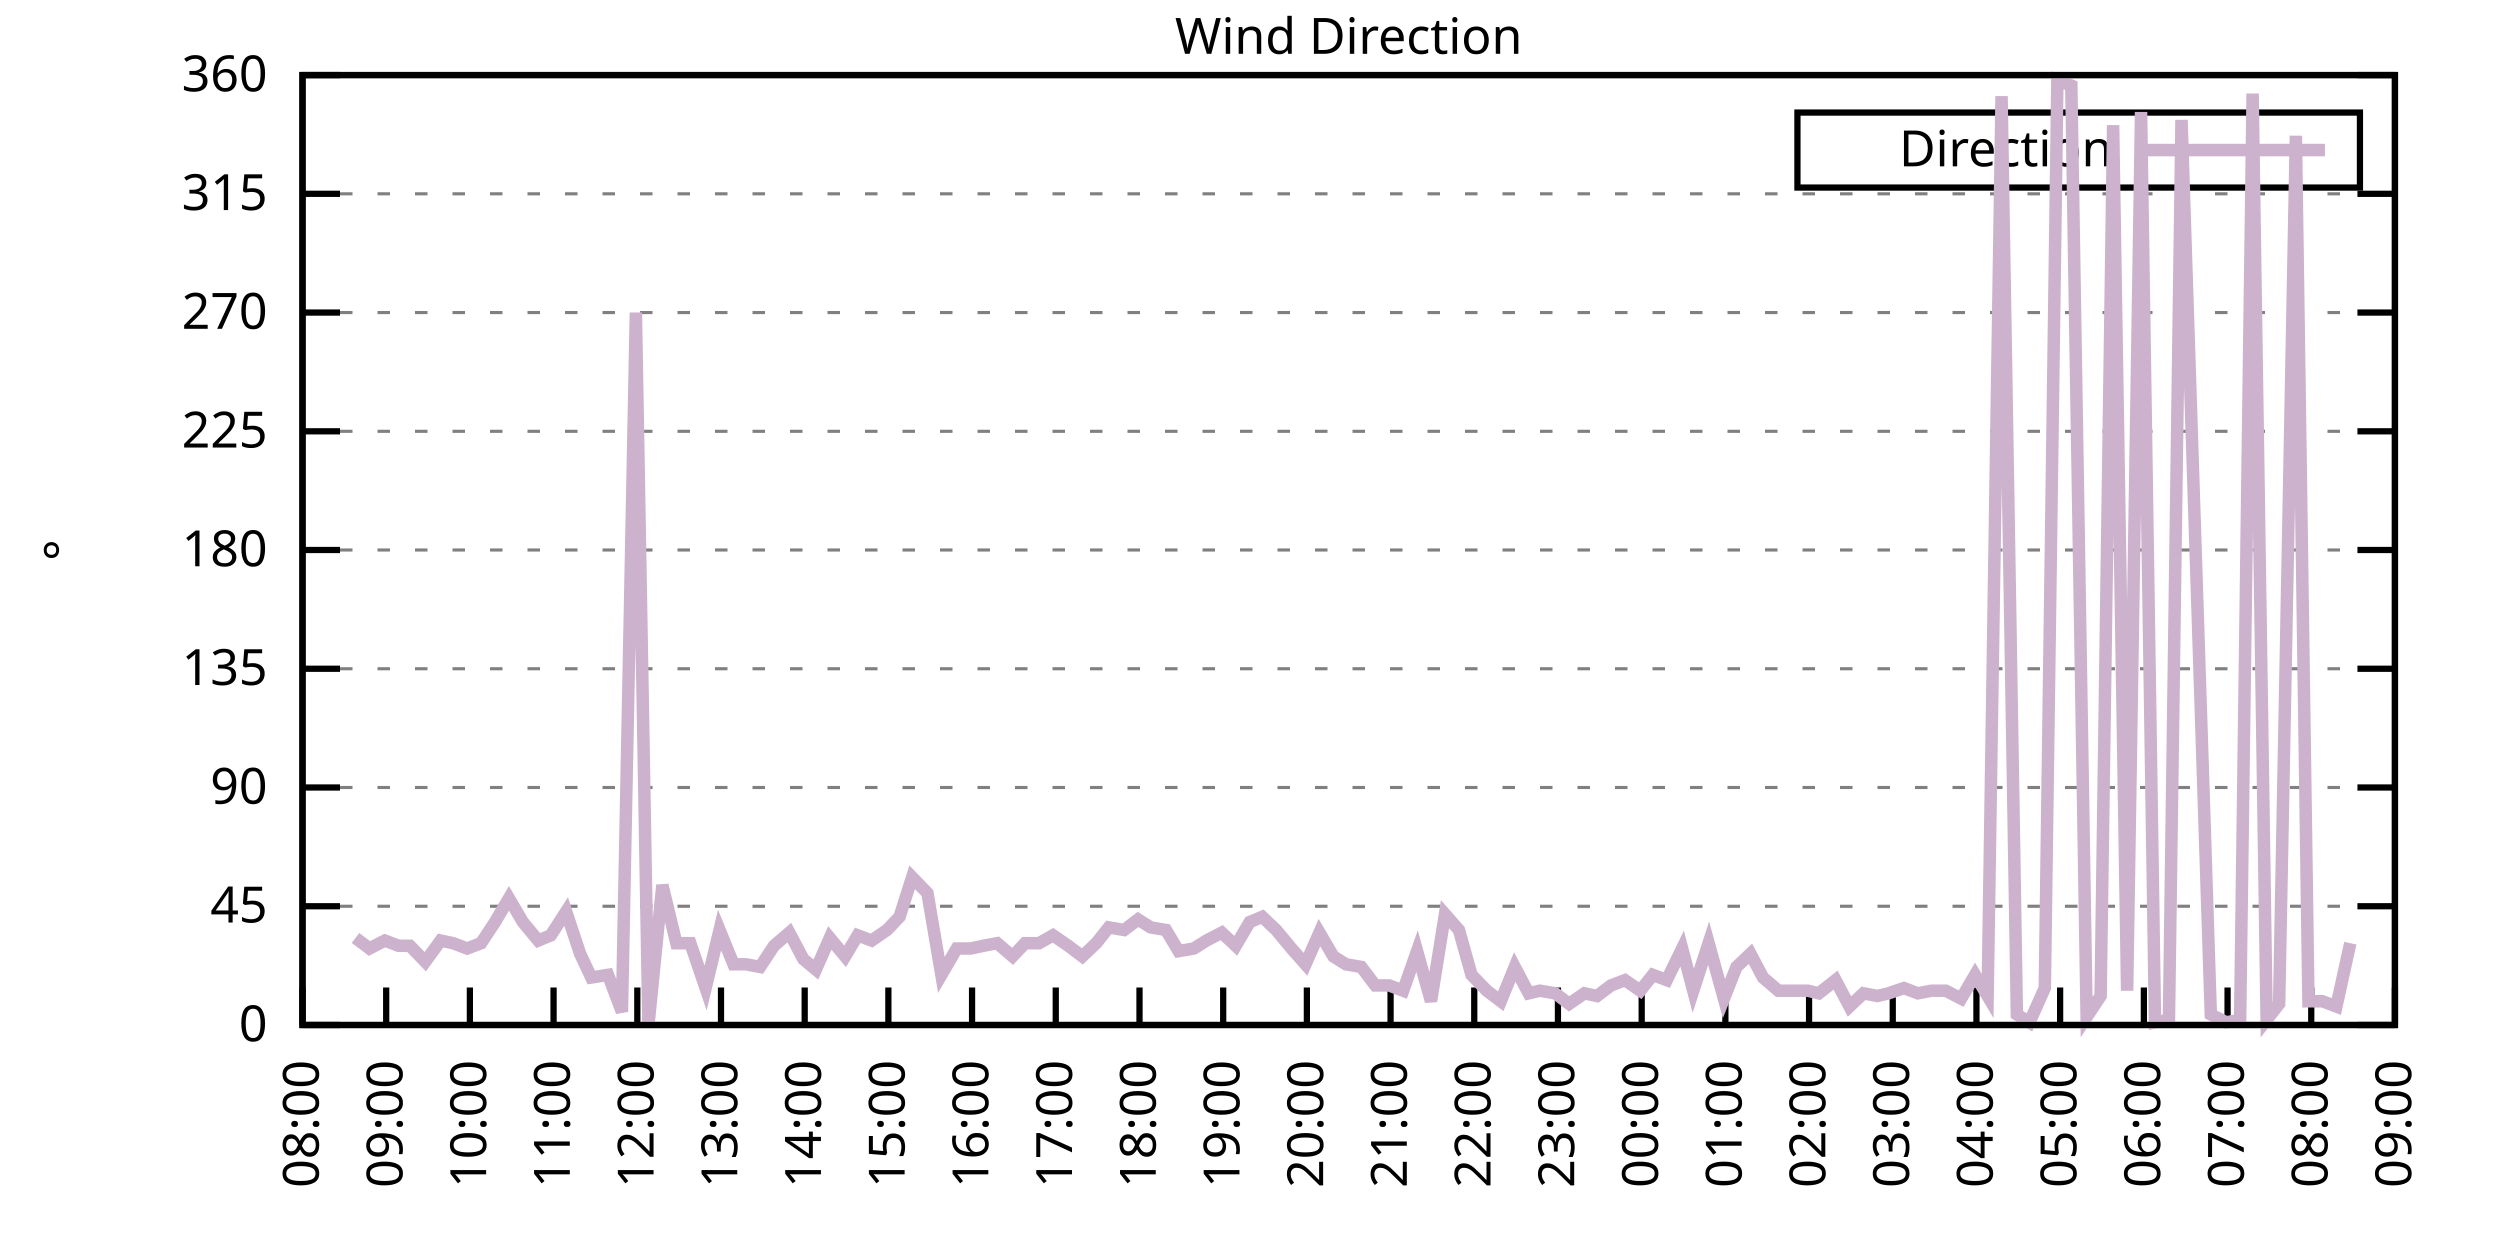
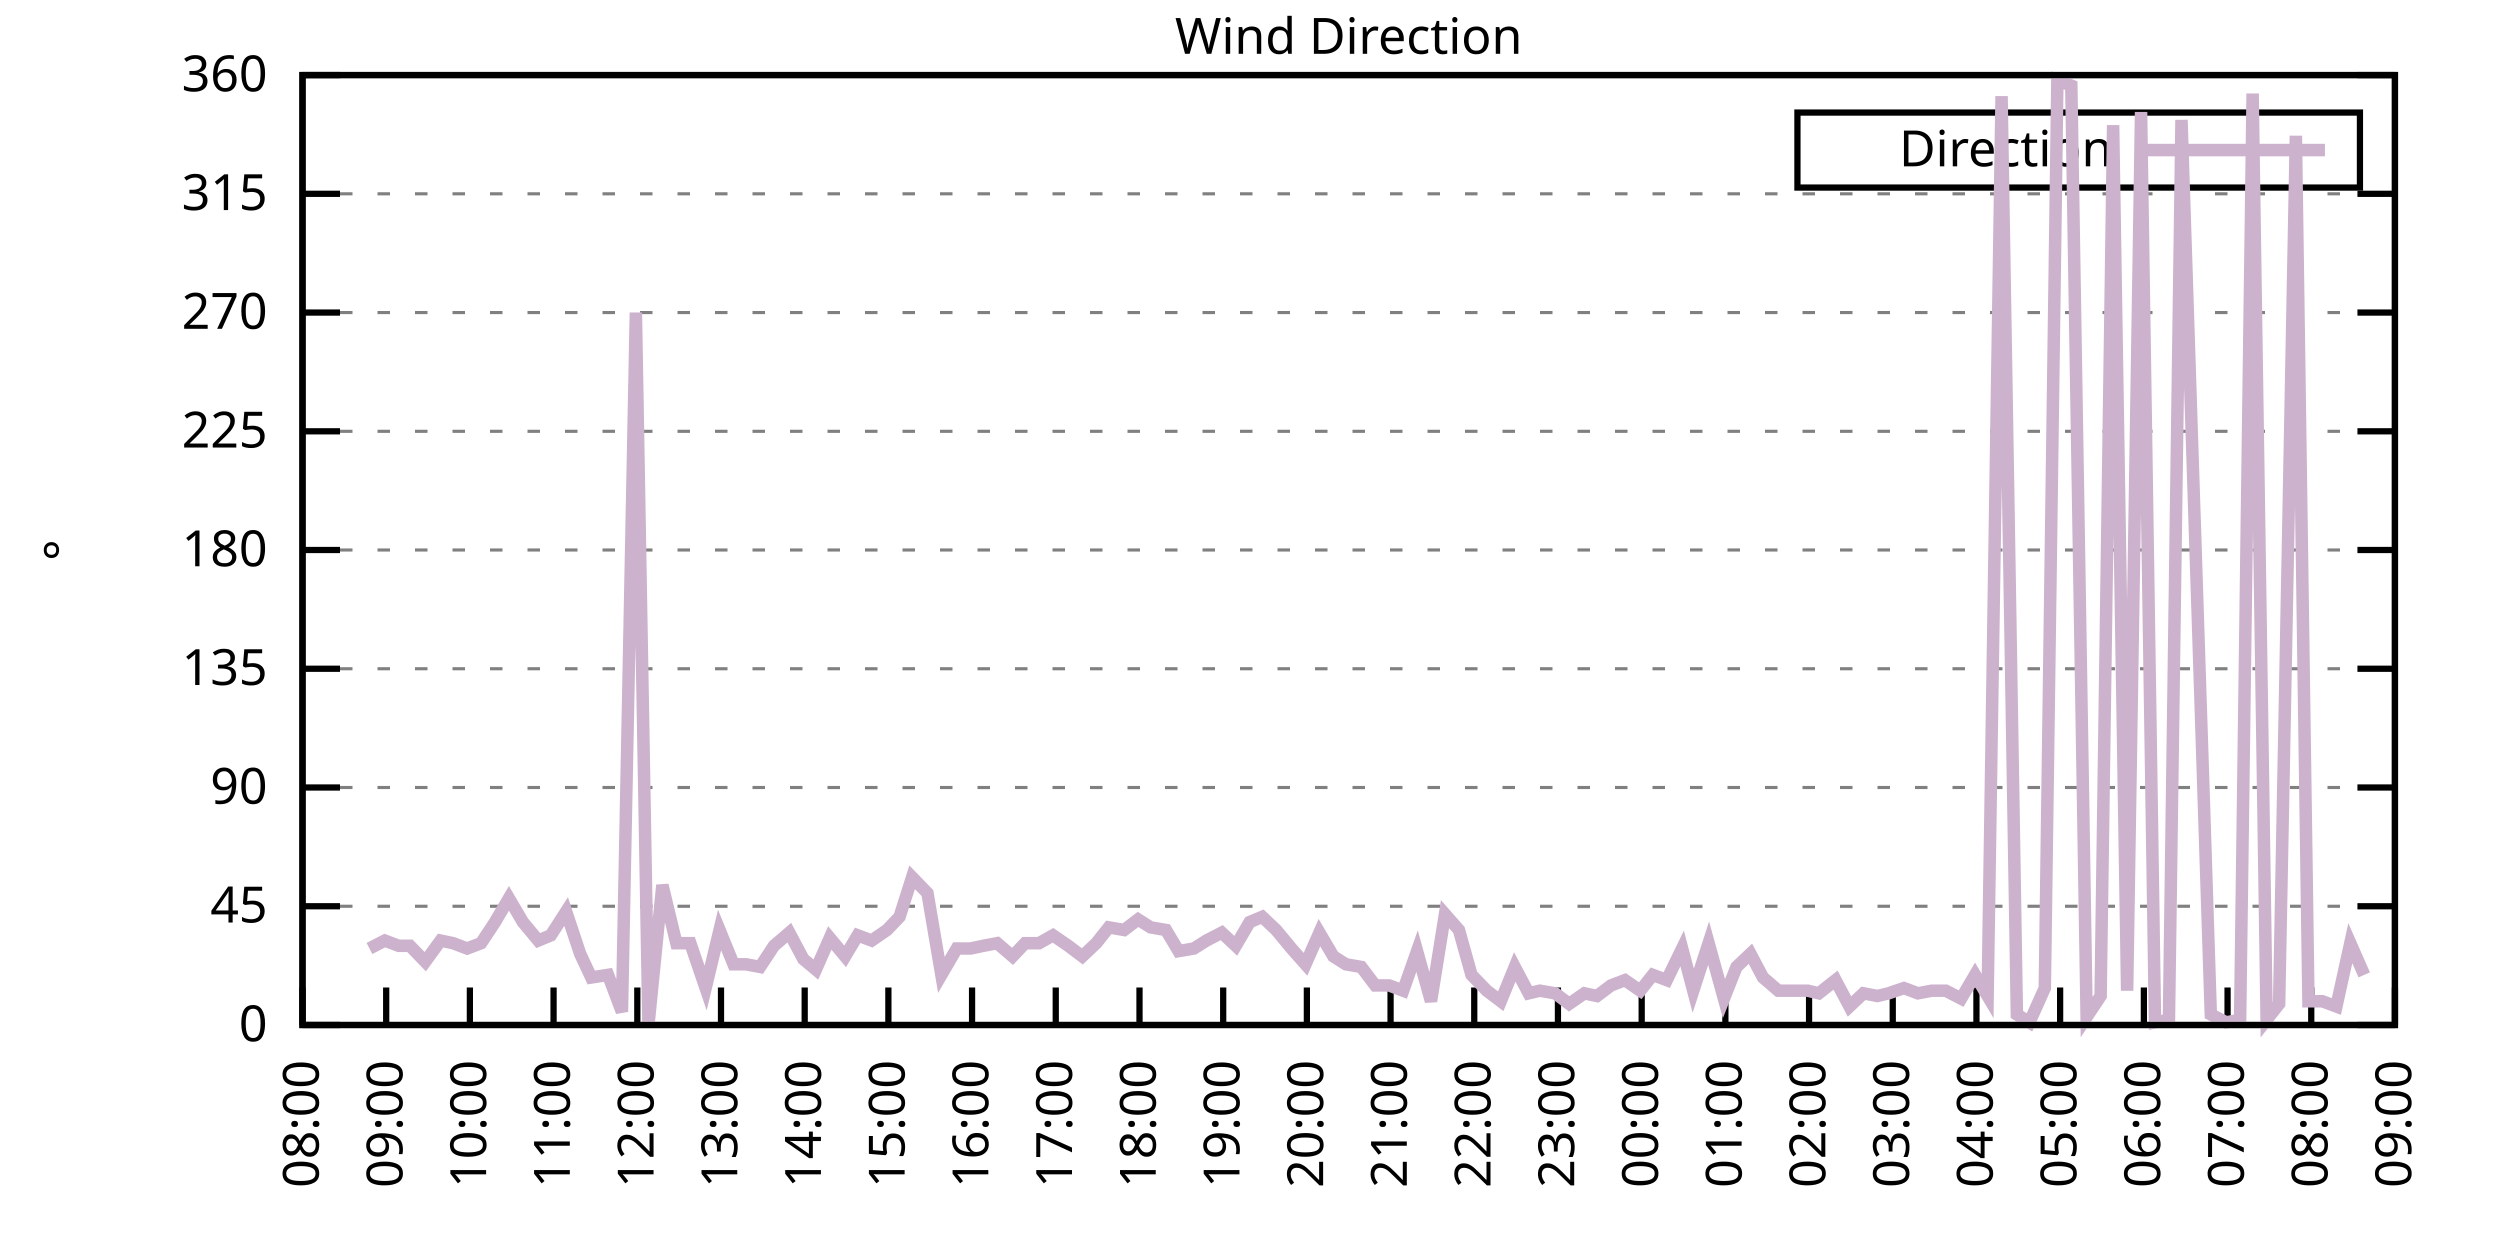
<svg xmlns="http://www.w3.org/2000/svg" xmlns:xlink="http://www.w3.org/1999/xlink" width="400" height="200" viewBox="0 0 400 200">
  <g id="gnuplot_canvas">
    <rect x="0" y="0" width="400" height="200" fill="none" />
    <defs>
      <circle id="gpDot" r="0.5" stroke-width="0.5" stroke="currentColor" />
      <path id="gpPt0" stroke-width="0.333" stroke="currentColor" d="M-1,0 h2 M0,-1 v2" />
      <path id="gpPt1" stroke-width="0.333" stroke="currentColor" d="M-1,-1 L1,1 M1,-1 L-1,1" />
      <path id="gpPt2" stroke-width="0.333" stroke="currentColor" d="M-1,0 L1,0 M0,-1 L0,1 M-1,-1 L1,1 M-1,1 L1,-1" />
      <rect id="gpPt3" stroke-width="0.333" stroke="currentColor" x="-1" y="-1" width="2" height="2" />
      <rect id="gpPt4" stroke-width="0.333" stroke="currentColor" fill="currentColor" x="-1" y="-1" width="2" height="2" />
      <circle id="gpPt5" stroke-width="0.333" stroke="currentColor" cx="0" cy="0" r="1" />
      <use xlink:href="#gpPt5" id="gpPt6" fill="currentColor" stroke="none" />
      <path id="gpPt7" stroke-width="0.333" stroke="currentColor" d="M0,-1.33 L-1.33,0.67 L1.33,0.67 z" />
      <use xlink:href="#gpPt7" id="gpPt8" fill="currentColor" stroke="none" />
      <use xlink:href="#gpPt7" id="gpPt9" stroke="currentColor" transform="rotate(180)" />
      <use xlink:href="#gpPt9" id="gpPt10" fill="currentColor" stroke="none" />
      <use xlink:href="#gpPt3" id="gpPt11" stroke="currentColor" transform="rotate(45)" />
      <use xlink:href="#gpPt11" id="gpPt12" fill="currentColor" stroke="none" />
      <path id="gpPt13" stroke-width="0.333" stroke="currentColor" d="M0,1.330 L1.265,0.411 L0.782,-1.067 L-0.782,-1.076 L-1.265,0.411 z" />
      <use xlink:href="#gpPt13" id="gpPt14" fill="currentColor" stroke="none" />
      <filter id="textbox" filterUnits="objectBoundingBox" x="0" y="0" height="1" width="1">
        <feFlood flood-color="white" flood-opacity="1" result="bgnd" />
        <feComposite in="SourceGraphic" in2="bgnd" operator="atop" />
      </filter>
      <filter id="greybox" filterUnits="objectBoundingBox" x="0" y="0" height="1" width="1">
        <feFlood flood-color="lightgrey" flood-opacity="1" result="grey" />
        <feComposite in="SourceGraphic" in2="grey" operator="atop" />
      </filter>
    </defs>
    <g fill="none" color="white" stroke="currentColor" stroke-width="1.00" stroke-linecap="butt" stroke-linejoin="miter">
</g>
    <g fill="none" color="black" stroke="currentColor" stroke-width="1.00" stroke-linecap="butt" stroke-linejoin="miter">
      <g stroke="none" shape-rendering="crispEdges">
        <polygon fill="rgb(255, 255, 255)" points="48.40,164.00 383.18,164.00 383.18,12.02 48.40,12.02 " />
      </g>
    </g>
    <g fill="none" color="black" stroke="currentColor" stroke-width="1.00" stroke-linecap="butt" stroke-linejoin="miter">
</g>
    <g fill="none" color="black" stroke="black" stroke-width="0.50" stroke-linecap="butt" stroke-linejoin="miter">
</g>
    <g fill="none" color="gray" stroke="currentColor" stroke-width="0.50" stroke-linecap="butt" stroke-linejoin="miter">
      <path stroke="gray" stroke-dasharray="2,4" class="gridline" d="M48.40,164.00 L383.19,164.00  " />
    </g>
    <g fill="none" color="gray" stroke="gray" stroke-width="1.00" stroke-linecap="butt" stroke-linejoin="miter">
</g>
    <g fill="none" color="black" stroke="currentColor" stroke-width="1.00" stroke-linecap="butt" stroke-linejoin="miter">
      <path stroke="black" d="M48.40,164.00 L54.40,164.00 M383.19,164.00 L377.19,164.00  " />
      <g transform="translate(42.80,166.60)" stroke="none" fill="black" font-family="Sans" font-size="8.00" text-anchor="end">
        <text>
          <tspan font-family="Sans"> 0</tspan>
        </text>
      </g>
    </g>
    <g fill="none" color="black" stroke="currentColor" stroke-width="1.00" stroke-linecap="butt" stroke-linejoin="miter">
</g>
    <g fill="none" color="black" stroke="black" stroke-width="0.50" stroke-linecap="butt" stroke-linejoin="miter">
</g>
    <g fill="none" color="gray" stroke="currentColor" stroke-width="0.50" stroke-linecap="butt" stroke-linejoin="miter">
      <path stroke="gray" stroke-dasharray="2,4" class="gridline" d="M48.40,145.00 L383.19,145.00  " />
    </g>
    <g fill="none" color="gray" stroke="gray" stroke-width="1.00" stroke-linecap="butt" stroke-linejoin="miter">
</g>
    <g fill="none" color="black" stroke="currentColor" stroke-width="1.00" stroke-linecap="butt" stroke-linejoin="miter">
      <path stroke="black" d="M48.40,145.00 L54.40,145.00 M383.19,145.00 L377.19,145.00  " />
      <g transform="translate(42.80,147.60)" stroke="none" fill="black" font-family="Sans" font-size="8.00" text-anchor="end">
        <text>
          <tspan font-family="Sans"> 45</tspan>
        </text>
      </g>
    </g>
    <g fill="none" color="black" stroke="currentColor" stroke-width="1.00" stroke-linecap="butt" stroke-linejoin="miter">
</g>
    <g fill="none" color="black" stroke="black" stroke-width="0.50" stroke-linecap="butt" stroke-linejoin="miter">
</g>
    <g fill="none" color="gray" stroke="currentColor" stroke-width="0.50" stroke-linecap="butt" stroke-linejoin="miter">
      <path stroke="gray" stroke-dasharray="2,4" class="gridline" d="M48.40,126.00 L383.19,126.00  " />
    </g>
    <g fill="none" color="gray" stroke="gray" stroke-width="1.00" stroke-linecap="butt" stroke-linejoin="miter">
</g>
    <g fill="none" color="black" stroke="currentColor" stroke-width="1.00" stroke-linecap="butt" stroke-linejoin="miter">
      <path stroke="black" d="M48.40,126.00 L54.40,126.00 M383.19,126.00 L377.19,126.00  " />
      <g transform="translate(42.80,128.60)" stroke="none" fill="black" font-family="Sans" font-size="8.00" text-anchor="end">
        <text>
          <tspan font-family="Sans"> 90</tspan>
        </text>
      </g>
    </g>
    <g fill="none" color="black" stroke="currentColor" stroke-width="1.00" stroke-linecap="butt" stroke-linejoin="miter">
</g>
    <g fill="none" color="black" stroke="black" stroke-width="0.50" stroke-linecap="butt" stroke-linejoin="miter">
</g>
    <g fill="none" color="gray" stroke="currentColor" stroke-width="0.50" stroke-linecap="butt" stroke-linejoin="miter">
      <path stroke="gray" stroke-dasharray="2,4" class="gridline" d="M48.40,107.00 L383.19,107.00  " />
    </g>
    <g fill="none" color="gray" stroke="gray" stroke-width="1.00" stroke-linecap="butt" stroke-linejoin="miter">
</g>
    <g fill="none" color="black" stroke="currentColor" stroke-width="1.00" stroke-linecap="butt" stroke-linejoin="miter">
      <path stroke="black" d="M48.40,107.00 L54.40,107.00 M383.19,107.00 L377.19,107.00  " />
      <g transform="translate(42.80,109.60)" stroke="none" fill="black" font-family="Sans" font-size="8.00" text-anchor="end">
        <text>
          <tspan font-family="Sans"> 135</tspan>
        </text>
      </g>
    </g>
    <g fill="none" color="black" stroke="currentColor" stroke-width="1.00" stroke-linecap="butt" stroke-linejoin="miter">
</g>
    <g fill="none" color="black" stroke="black" stroke-width="0.50" stroke-linecap="butt" stroke-linejoin="miter">
</g>
    <g fill="none" color="gray" stroke="currentColor" stroke-width="0.50" stroke-linecap="butt" stroke-linejoin="miter">
      <path stroke="gray" stroke-dasharray="2,4" class="gridline" d="M48.40,88.00 L383.19,88.00  " />
    </g>
    <g fill="none" color="gray" stroke="gray" stroke-width="1.00" stroke-linecap="butt" stroke-linejoin="miter">
</g>
    <g fill="none" color="black" stroke="currentColor" stroke-width="1.00" stroke-linecap="butt" stroke-linejoin="miter">
      <path stroke="black" d="M48.40,88.00 L54.40,88.00 M383.19,88.00 L377.19,88.00  " />
      <g transform="translate(42.80,90.60)" stroke="none" fill="black" font-family="Sans" font-size="8.00" text-anchor="end">
        <text>
          <tspan font-family="Sans"> 180</tspan>
        </text>
      </g>
    </g>
    <g fill="none" color="black" stroke="currentColor" stroke-width="1.00" stroke-linecap="butt" stroke-linejoin="miter">
</g>
    <g fill="none" color="black" stroke="black" stroke-width="0.50" stroke-linecap="butt" stroke-linejoin="miter">
</g>
    <g fill="none" color="gray" stroke="currentColor" stroke-width="0.50" stroke-linecap="butt" stroke-linejoin="miter">
      <path stroke="gray" stroke-dasharray="2,4" class="gridline" d="M48.40,69.01 L383.19,69.01  " />
    </g>
    <g fill="none" color="gray" stroke="gray" stroke-width="1.00" stroke-linecap="butt" stroke-linejoin="miter">
</g>
    <g fill="none" color="black" stroke="currentColor" stroke-width="1.00" stroke-linecap="butt" stroke-linejoin="miter">
      <path stroke="black" d="M48.40,69.01 L54.40,69.01 M383.19,69.01 L377.19,69.01  " />
      <g transform="translate(42.80,71.61)" stroke="none" fill="black" font-family="Sans" font-size="8.00" text-anchor="end">
        <text>
          <tspan font-family="Sans"> 225</tspan>
        </text>
      </g>
    </g>
    <g fill="none" color="black" stroke="currentColor" stroke-width="1.00" stroke-linecap="butt" stroke-linejoin="miter">
</g>
    <g fill="none" color="black" stroke="black" stroke-width="0.50" stroke-linecap="butt" stroke-linejoin="miter">
</g>
    <g fill="none" color="gray" stroke="currentColor" stroke-width="0.50" stroke-linecap="butt" stroke-linejoin="miter">
      <path stroke="gray" stroke-dasharray="2,4" class="gridline" d="M48.40,50.01 L383.19,50.01  " />
    </g>
    <g fill="none" color="gray" stroke="gray" stroke-width="1.00" stroke-linecap="butt" stroke-linejoin="miter">
</g>
    <g fill="none" color="black" stroke="currentColor" stroke-width="1.00" stroke-linecap="butt" stroke-linejoin="miter">
      <path stroke="black" d="M48.40,50.01 L54.40,50.01 M383.19,50.01 L377.19,50.01  " />
      <g transform="translate(42.80,52.61)" stroke="none" fill="black" font-family="Sans" font-size="8.00" text-anchor="end">
        <text>
          <tspan font-family="Sans"> 270</tspan>
        </text>
      </g>
    </g>
    <g fill="none" color="black" stroke="currentColor" stroke-width="1.00" stroke-linecap="butt" stroke-linejoin="miter">
</g>
    <g fill="none" color="black" stroke="black" stroke-width="0.50" stroke-linecap="butt" stroke-linejoin="miter">
</g>
    <g fill="none" color="gray" stroke="currentColor" stroke-width="0.50" stroke-linecap="butt" stroke-linejoin="miter">
      <path stroke="gray" stroke-dasharray="2,4" class="gridline" d="M48.40,31.01 L383.19,31.01  " />
    </g>
    <g fill="none" color="gray" stroke="gray" stroke-width="1.00" stroke-linecap="butt" stroke-linejoin="miter">
</g>
    <g fill="none" color="black" stroke="currentColor" stroke-width="1.00" stroke-linecap="butt" stroke-linejoin="miter">
      <path stroke="black" d="M48.40,31.01 L54.40,31.01 M383.19,31.01 L377.19,31.01  " />
      <g transform="translate(42.80,33.61)" stroke="none" fill="black" font-family="Sans" font-size="8.00" text-anchor="end">
        <text>
          <tspan font-family="Sans"> 315</tspan>
        </text>
      </g>
    </g>
    <g fill="none" color="black" stroke="currentColor" stroke-width="1.00" stroke-linecap="butt" stroke-linejoin="miter">
</g>
    <g fill="none" color="black" stroke="black" stroke-width="0.50" stroke-linecap="butt" stroke-linejoin="miter">
</g>
    <g fill="none" color="gray" stroke="currentColor" stroke-width="0.50" stroke-linecap="butt" stroke-linejoin="miter">
      <path stroke="gray" stroke-dasharray="2,4" class="gridline" d="M48.40,12.01 L383.19,12.01  " />
    </g>
    <g fill="none" color="gray" stroke="gray" stroke-width="1.00" stroke-linecap="butt" stroke-linejoin="miter">
</g>
    <g fill="none" color="black" stroke="currentColor" stroke-width="1.00" stroke-linecap="butt" stroke-linejoin="miter">
      <path stroke="black" d="M48.40,12.01 L54.40,12.01 M383.19,12.01 L377.19,12.01  " />
      <g transform="translate(42.80,14.61)" stroke="none" fill="black" font-family="Sans" font-size="8.00" text-anchor="end">
        <text>
          <tspan font-family="Sans"> 360</tspan>
        </text>
      </g>
    </g>
    <g fill="none" color="black" stroke="currentColor" stroke-width="1.00" stroke-linecap="butt" stroke-linejoin="miter">
      <path stroke="black" d="M48.40,164.00 L48.40,158.00  " />
      <g transform="translate(51.00,169.60) rotate(270.00)" stroke="none" fill="black" font-family="Sans" font-size="8.00" text-anchor="end">
        <text>
          <tspan font-family="Sans">08:00</tspan>
        </text>
      </g>
    </g>
    <g fill="none" color="black" stroke="currentColor" stroke-width="1.00" stroke-linecap="butt" stroke-linejoin="miter">
      <path stroke="black" d="M61.79,164.00 L61.79,158.00  " />
      <g transform="translate(64.39,169.60) rotate(270.00)" stroke="none" fill="black" font-family="Sans" font-size="8.00" text-anchor="end">
        <text>
          <tspan font-family="Sans">09:00</tspan>
        </text>
      </g>
    </g>
    <g fill="none" color="black" stroke="currentColor" stroke-width="1.00" stroke-linecap="butt" stroke-linejoin="miter">
      <path stroke="black" d="M75.18,164.00 L75.18,158.00  " />
      <g transform="translate(77.78,169.60) rotate(270.00)" stroke="none" fill="black" font-family="Sans" font-size="8.00" text-anchor="end">
        <text>
          <tspan font-family="Sans">10:00</tspan>
        </text>
      </g>
    </g>
    <g fill="none" color="black" stroke="currentColor" stroke-width="1.00" stroke-linecap="butt" stroke-linejoin="miter">
      <path stroke="black" d="M88.57,164.00 L88.57,158.00  " />
      <g transform="translate(91.17,169.60) rotate(270.00)" stroke="none" fill="black" font-family="Sans" font-size="8.00" text-anchor="end">
        <text>
          <tspan font-family="Sans">11:00</tspan>
        </text>
      </g>
    </g>
    <g fill="none" color="black" stroke="currentColor" stroke-width="1.00" stroke-linecap="butt" stroke-linejoin="miter">
      <path stroke="black" d="M101.97,164.00 L101.97,158.00  " />
      <g transform="translate(104.57,169.60) rotate(270.00)" stroke="none" fill="black" font-family="Sans" font-size="8.00" text-anchor="end">
        <text>
          <tspan font-family="Sans">12:00</tspan>
        </text>
      </g>
    </g>
    <g fill="none" color="black" stroke="currentColor" stroke-width="1.00" stroke-linecap="butt" stroke-linejoin="miter">
      <path stroke="black" d="M115.36,164.00 L115.36,158.00  " />
      <g transform="translate(117.96,169.60) rotate(270.00)" stroke="none" fill="black" font-family="Sans" font-size="8.00" text-anchor="end">
        <text>
          <tspan font-family="Sans">13:00</tspan>
        </text>
      </g>
    </g>
    <g fill="none" color="black" stroke="currentColor" stroke-width="1.00" stroke-linecap="butt" stroke-linejoin="miter">
      <path stroke="black" d="M128.75,164.00 L128.75,158.00  " />
      <g transform="translate(131.35,169.60) rotate(270.00)" stroke="none" fill="black" font-family="Sans" font-size="8.00" text-anchor="end">
        <text>
          <tspan font-family="Sans">14:00</tspan>
        </text>
      </g>
    </g>
    <g fill="none" color="black" stroke="currentColor" stroke-width="1.00" stroke-linecap="butt" stroke-linejoin="miter">
      <path stroke="black" d="M142.14,164.00 L142.14,158.00  " />
      <g transform="translate(144.74,169.60) rotate(270.00)" stroke="none" fill="black" font-family="Sans" font-size="8.00" text-anchor="end">
        <text>
          <tspan font-family="Sans">15:00</tspan>
        </text>
      </g>
    </g>
    <g fill="none" color="black" stroke="currentColor" stroke-width="1.00" stroke-linecap="butt" stroke-linejoin="miter">
      <path stroke="black" d="M155.53,164.00 L155.53,158.00  " />
      <g transform="translate(158.13,169.60) rotate(270.00)" stroke="none" fill="black" font-family="Sans" font-size="8.00" text-anchor="end">
        <text>
          <tspan font-family="Sans">16:00</tspan>
        </text>
      </g>
    </g>
    <g fill="none" color="black" stroke="currentColor" stroke-width="1.00" stroke-linecap="butt" stroke-linejoin="miter">
      <path stroke="black" d="M168.92,164.00 L168.92,158.00  " />
      <g transform="translate(171.52,169.60) rotate(270.00)" stroke="none" fill="black" font-family="Sans" font-size="8.00" text-anchor="end">
        <text>
          <tspan font-family="Sans">17:00</tspan>
        </text>
      </g>
    </g>
    <g fill="none" color="black" stroke="currentColor" stroke-width="1.00" stroke-linecap="butt" stroke-linejoin="miter">
      <path stroke="black" d="M182.32,164.00 L182.32,158.00  " />
      <g transform="translate(184.92,169.60) rotate(270.00)" stroke="none" fill="black" font-family="Sans" font-size="8.00" text-anchor="end">
        <text>
          <tspan font-family="Sans">18:00</tspan>
        </text>
      </g>
    </g>
    <g fill="none" color="black" stroke="currentColor" stroke-width="1.00" stroke-linecap="butt" stroke-linejoin="miter">
      <path stroke="black" d="M195.71,164.00 L195.71,158.00  " />
      <g transform="translate(198.31,169.60) rotate(270.00)" stroke="none" fill="black" font-family="Sans" font-size="8.00" text-anchor="end">
        <text>
          <tspan font-family="Sans">19:00</tspan>
        </text>
      </g>
    </g>
    <g fill="none" color="black" stroke="currentColor" stroke-width="1.00" stroke-linecap="butt" stroke-linejoin="miter">
      <path stroke="black" d="M209.10,164.00 L209.10,158.00  " />
      <g transform="translate(211.70,169.60) rotate(270.00)" stroke="none" fill="black" font-family="Sans" font-size="8.00" text-anchor="end">
        <text>
          <tspan font-family="Sans">20:00</tspan>
        </text>
      </g>
    </g>
    <g fill="none" color="black" stroke="currentColor" stroke-width="1.00" stroke-linecap="butt" stroke-linejoin="miter">
      <path stroke="black" d="M222.49,164.00 L222.49,158.00  " />
      <g transform="translate(225.09,169.60) rotate(270.00)" stroke="none" fill="black" font-family="Sans" font-size="8.00" text-anchor="end">
        <text>
          <tspan font-family="Sans">21:00</tspan>
        </text>
      </g>
    </g>
    <g fill="none" color="black" stroke="currentColor" stroke-width="1.00" stroke-linecap="butt" stroke-linejoin="miter">
      <path stroke="black" d="M235.88,164.00 L235.88,158.00  " />
      <g transform="translate(238.48,169.60) rotate(270.00)" stroke="none" fill="black" font-family="Sans" font-size="8.00" text-anchor="end">
        <text>
          <tspan font-family="Sans">22:00</tspan>
        </text>
      </g>
    </g>
    <g fill="none" color="black" stroke="currentColor" stroke-width="1.00" stroke-linecap="butt" stroke-linejoin="miter">
      <path stroke="black" d="M249.27,164.00 L249.27,158.00  " />
      <g transform="translate(251.87,169.60) rotate(270.00)" stroke="none" fill="black" font-family="Sans" font-size="8.00" text-anchor="end">
        <text>
          <tspan font-family="Sans">23:00</tspan>
        </text>
      </g>
    </g>
    <g fill="none" color="black" stroke="currentColor" stroke-width="1.00" stroke-linecap="butt" stroke-linejoin="miter">
      <path stroke="black" d="M262.67,164.00 L262.67,158.00  " />
      <g transform="translate(265.27,169.60) rotate(270.00)" stroke="none" fill="black" font-family="Sans" font-size="8.00" text-anchor="end">
        <text>
          <tspan font-family="Sans">00:00</tspan>
        </text>
      </g>
    </g>
    <g fill="none" color="black" stroke="currentColor" stroke-width="1.00" stroke-linecap="butt" stroke-linejoin="miter">
      <path stroke="black" d="M276.06,164.00 L276.06,158.00  " />
      <g transform="translate(278.66,169.60) rotate(270.00)" stroke="none" fill="black" font-family="Sans" font-size="8.00" text-anchor="end">
        <text>
          <tspan font-family="Sans">01:00</tspan>
        </text>
      </g>
    </g>
    <g fill="none" color="black" stroke="currentColor" stroke-width="1.00" stroke-linecap="butt" stroke-linejoin="miter">
      <path stroke="black" d="M289.45,164.00 L289.45,158.00  " />
      <g transform="translate(292.05,169.60) rotate(270.00)" stroke="none" fill="black" font-family="Sans" font-size="8.00" text-anchor="end">
        <text>
          <tspan font-family="Sans">02:00</tspan>
        </text>
      </g>
    </g>
    <g fill="none" color="black" stroke="currentColor" stroke-width="1.00" stroke-linecap="butt" stroke-linejoin="miter">
      <path stroke="black" d="M302.84,164.00 L302.84,158.00  " />
      <g transform="translate(305.44,169.60) rotate(270.00)" stroke="none" fill="black" font-family="Sans" font-size="8.00" text-anchor="end">
        <text>
          <tspan font-family="Sans">03:00</tspan>
        </text>
      </g>
    </g>
    <g fill="none" color="black" stroke="currentColor" stroke-width="1.00" stroke-linecap="butt" stroke-linejoin="miter">
      <path stroke="black" d="M316.23,164.00 L316.23,158.00  " />
      <g transform="translate(318.83,169.60) rotate(270.00)" stroke="none" fill="black" font-family="Sans" font-size="8.00" text-anchor="end">
        <text>
          <tspan font-family="Sans">04:00</tspan>
        </text>
      </g>
    </g>
    <g fill="none" color="black" stroke="currentColor" stroke-width="1.00" stroke-linecap="butt" stroke-linejoin="miter">
      <path stroke="black" d="M329.62,164.00 L329.62,158.00  " />
      <g transform="translate(332.22,169.60) rotate(270.00)" stroke="none" fill="black" font-family="Sans" font-size="8.00" text-anchor="end">
        <text>
          <tspan font-family="Sans">05:00</tspan>
        </text>
      </g>
    </g>
    <g fill="none" color="black" stroke="currentColor" stroke-width="1.00" stroke-linecap="butt" stroke-linejoin="miter">
      <path stroke="black" d="M343.02,164.00 L343.02,158.00  " />
      <g transform="translate(345.62,169.60) rotate(270.00)" stroke="none" fill="black" font-family="Sans" font-size="8.00" text-anchor="end">
        <text>
          <tspan font-family="Sans">06:00</tspan>
        </text>
      </g>
    </g>
    <g fill="none" color="black" stroke="currentColor" stroke-width="1.00" stroke-linecap="butt" stroke-linejoin="miter">
      <path stroke="black" d="M356.41,164.00 L356.41,158.00  " />
      <g transform="translate(359.01,169.60) rotate(270.00)" stroke="none" fill="black" font-family="Sans" font-size="8.00" text-anchor="end">
        <text>
          <tspan font-family="Sans">07:00</tspan>
        </text>
      </g>
    </g>
    <g fill="none" color="black" stroke="currentColor" stroke-width="1.00" stroke-linecap="butt" stroke-linejoin="miter">
      <path stroke="black" d="M369.80,164.00 L369.80,158.00  " />
      <g transform="translate(372.40,169.60) rotate(270.00)" stroke="none" fill="black" font-family="Sans" font-size="8.00" text-anchor="end">
        <text>
          <tspan font-family="Sans">08:00</tspan>
        </text>
      </g>
    </g>
    <g fill="none" color="black" stroke="currentColor" stroke-width="1.00" stroke-linecap="butt" stroke-linejoin="miter">
      <path stroke="black" d="M383.19,164.00 L383.19,158.00  " />
      <g transform="translate(385.79,169.60) rotate(270.00)" stroke="none" fill="black" font-family="Sans" font-size="8.00" text-anchor="end">
        <text>
          <tspan font-family="Sans">09:00</tspan>
        </text>
      </g>
    </g>
    <g fill="none" color="black" stroke="currentColor" stroke-width="1.00" stroke-linecap="butt" stroke-linejoin="miter">
</g>
    <g fill="none" color="black" stroke="currentColor" stroke-width="1.00" stroke-linecap="butt" stroke-linejoin="miter">
      <path stroke="black" d="M48.40,12.01 L48.40,164.00 L383.19,164.00 L383.19,12.01 L48.40,12.01 Z  " />
    </g>
    <g fill="none" color="black" stroke="currentColor" stroke-width="1.00" stroke-linecap="butt" stroke-linejoin="miter">
</g>
    <g fill="none" color="black" stroke="currentColor" stroke-width="1.00" stroke-linecap="butt" stroke-linejoin="miter">
      <path stroke="black" d="M287.59,30.01 L287.59,18.01 L377.59,18.01 L377.59,30.01 L287.59,30.01 Z  " />
    </g>
    <g id="Wind_direction_plot_1">
      <g fill="none" color="white" stroke="black" stroke-width="2.00" stroke-linecap="butt" stroke-linejoin="miter">
</g>
      <g fill="none" color="black" stroke="currentColor" stroke-width="2.00" stroke-linecap="butt" stroke-linejoin="miter">
        <g transform="translate(337.99,26.61)" stroke="none" fill="black" font-family="Sans" font-size="8.00" text-anchor="end">
          <text>
            <tspan font-family="Sans">Direction</tspan>
          </text>
        </g>
      </g>
      <g fill="none" color="black" stroke="currentColor" stroke-width="2.00" stroke-linecap="butt" stroke-linejoin="miter">
-         <path stroke="rgb(204, 178, 204)" d="M343.59,24.01 L371.99,24.01 M56.88,150.07 L59.11,151.76 L61.57,150.49 L63.80,151.33 L65.59,151.33 L68.04,153.87   L70.50,150.49 L72.50,150.91 L74.74,151.76 L76.97,150.91 L79.20,147.53 L81.43,143.73 L83.66,147.53 L86.12,150.49   L88.13,149.65 L90.58,145.85 L92.82,152.60 L94.60,156.40 L97.28,155.98 L99.51,161.89 L101.74,50.01 L103.75,164.00   L105.98,141.62 L108.22,150.91 L110.45,150.91 L112.90,158.09 L115.13,148.80 L117.37,154.29 L119.38,154.29 L121.61,154.71   L123.84,151.33 L126.29,149.22 L128.53,153.45 L130.54,155.13 L132.77,150.07 L135.22,153.02 L137.23,149.65 L139.46,150.49   L141.92,148.80 L143.93,146.69 L145.94,140.36 L148.39,142.89 L150.62,155.98 L153.08,151.76 L155.31,151.76 L157.32,151.33   L159.55,150.91 L162.01,153.02 L164.01,150.91 L166.25,150.91 L168.48,149.65 L170.93,151.33 L173.17,153.02 L175.40,150.91   L177.41,148.38 L179.86,148.80 L182.09,147.11 L184.10,148.38 L186.56,148.80 L188.57,152.18 L191.02,151.76 L193.03,150.49   L195.48,149.22 L197.72,151.33 L199.95,147.53 L201.96,146.69 L204.19,148.80 L206.64,151.76 L208.88,154.29 L211.11,149.22   L213.34,153.02 L215.35,154.29 L217.80,154.71 L220.04,157.67 L222.27,157.67 L224.50,158.51 L226.73,152.18 L228.96,160.20   L231.20,146.27 L233.43,148.80 L235.44,155.98 L237.89,158.51 L240.12,160.20 L242.36,154.71 L244.59,158.93 L246.37,158.51   L248.83,158.93 L251.06,160.62 L253.51,158.93 L255.52,159.36 L257.76,157.67 L259.99,156.82 L262.44,158.51 L264.45,155.98   L266.68,156.82 L269.14,151.76 L270.92,158.51 L273.38,150.91 L275.83,159.78 L277.84,154.71 L280.07,152.60 L282.08,156.40   L284.54,158.51 L286.99,158.51 L289.23,158.51 L291.01,158.93 L293.69,156.82 L295.92,161.04 L298.15,158.93 L300.39,159.36   L302.17,158.93 L304.63,158.09 L306.86,158.93 L309.09,158.51 L311.32,158.51 L313.78,159.78 L316.01,155.98 L318.02,159.36   L320.25,15.39 L322.70,162.31 L324.71,163.58 L327.17,158.09 L329.18,12.85 L331.41,13.70 L333.86,162.73 L336.10,159.36   L338.10,20.03 L340.34,158.51 L342.57,17.92 L344.80,163.58 L347.03,163.16 L349.04,19.19 L353.73,162.31 L356.18,163.58   L358.42,163.16 L360.42,14.97 L362.66,163.16 L364.66,160.62 L367.34,21.72 L369.35,160.20 L371.58,160.20 L373.82,161.04   L376.05,150.91  " />
+         <path stroke="rgb(204, 178, 204)" d="M343.59,24.01 L371.99,24.01 M59.11,151.76 L61.57,150.49 L63.80,151.33 L65.59,151.33 L68.04,153.87 L70.50,150.49   L72.50,150.91 L74.74,151.76 L76.97,150.91 L79.20,147.53 L81.43,143.73 L83.66,147.53 L86.12,150.49 L88.13,149.65   L90.58,145.85 L92.82,152.60 L94.60,156.40 L97.28,155.98 L99.51,161.89 L101.74,50.01 L103.75,164.00 L105.98,141.62   L108.22,150.91 L110.45,150.91 L112.90,158.09 L115.13,148.80 L117.37,154.29 L119.38,154.29 L121.61,154.71 L123.84,151.33   L126.29,149.22 L128.53,153.45 L130.54,155.13 L132.77,150.07 L135.22,153.02 L137.23,149.65 L139.46,150.49 L141.92,148.80   L143.93,146.69 L145.94,140.36 L148.39,142.89 L150.62,155.98 L153.08,151.76 L155.31,151.76 L157.32,151.33 L159.55,150.91   L162.01,153.02 L164.01,150.91 L166.25,150.91 L168.48,149.65 L170.93,151.33 L173.17,153.02 L175.40,150.91 L177.41,148.38   L179.86,148.80 L182.09,147.11 L184.10,148.38 L186.56,148.80 L188.57,152.18 L191.02,151.76 L193.03,150.49 L195.48,149.22   L197.72,151.33 L199.95,147.53 L201.96,146.69 L204.19,148.80 L206.64,151.76 L208.88,154.29 L211.11,149.22 L213.34,153.02   L215.35,154.29 L217.80,154.71 L220.04,157.67 L222.27,157.67 L224.50,158.51 L226.73,152.18 L228.96,160.20 L231.20,146.27   L233.43,148.80 L235.44,155.98 L237.89,158.51 L240.12,160.20 L242.36,154.71 L244.59,158.93 L246.37,158.51 L248.83,158.93   L251.06,160.62 L253.51,158.93 L255.52,159.36 L257.76,157.67 L259.99,156.82 L262.44,158.51 L264.45,155.98 L266.68,156.82   L269.14,151.76 L270.92,158.51 L273.38,150.91 L275.83,159.78 L277.84,154.71 L280.07,152.60 L282.08,156.40 L284.54,158.51   L286.99,158.51 L289.23,158.51 L291.01,158.93 L293.69,156.82 L295.92,161.04 L298.15,158.93 L300.39,159.36 L302.17,158.93   L304.63,158.09 L306.86,158.93 L309.09,158.51 L311.32,158.51 L313.78,159.78 L316.01,155.98 L318.02,159.36 L320.25,15.39   L322.70,162.31 L324.71,163.58 L327.17,158.09 L329.18,12.85 L331.41,13.70 L333.86,162.73 L336.10,159.36 L338.10,20.03   L340.34,158.51 L342.57,17.92 L344.80,163.58 L347.03,163.16 L349.04,19.19 L353.73,162.31 L356.18,163.58 L358.42,163.16   L360.42,14.97 L362.66,163.16 L364.66,160.62 L367.34,21.72 L369.35,160.20 L371.58,160.20 L373.82,161.04 L376.05,150.91   L378.28,155.98  " />
      </g>
    </g>
    <g fill="none" color="black" stroke="currentColor" stroke-width="2.00" stroke-linecap="butt" stroke-linejoin="miter">
</g>
    <g fill="none" color="black" stroke="black" stroke-width="1.00" stroke-linecap="butt" stroke-linejoin="miter">
</g>
    <g fill="none" color="black" stroke="currentColor" stroke-width="1.00" stroke-linecap="butt" stroke-linejoin="miter">
      <path stroke="black" d="M48.40,12.01 L48.40,164.00 L383.19,164.00 L383.19,12.01 L48.40,12.01 Z  " />
      <g transform="translate(12.80,88.01) rotate(270.00)" stroke="none" fill="black" font-family="Sans" font-size="8.00" text-anchor="middle">
        <text>
          <tspan font-family="Sans">°</tspan>
        </text>
      </g>
    </g>
    <g fill="none" color="black" stroke="currentColor" stroke-width="1.00" stroke-linecap="butt" stroke-linejoin="miter">
</g>
    <g fill="none" color="black" stroke="currentColor" stroke-width="1.00" stroke-linecap="butt" stroke-linejoin="miter">
      <g transform="translate(215.79,8.61)" stroke="none" fill="black" font-family="Sans" font-size="8.00" text-anchor="middle">
        <text>
          <tspan font-family="Sans">Wind Direction</tspan>
        </text>
      </g>
    </g>
    <g fill="none" color="black" stroke="currentColor" stroke-width="1.00" stroke-linecap="butt" stroke-linejoin="miter">
</g>
  </g>
</svg>
